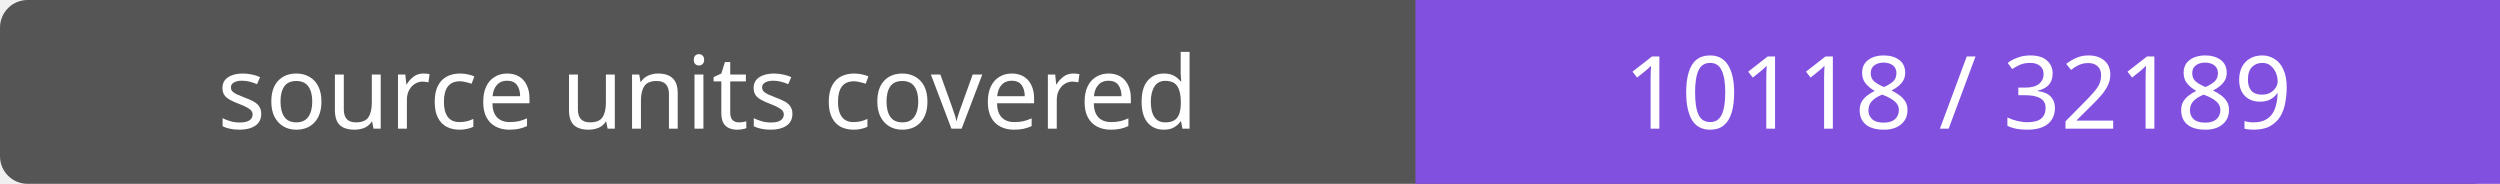
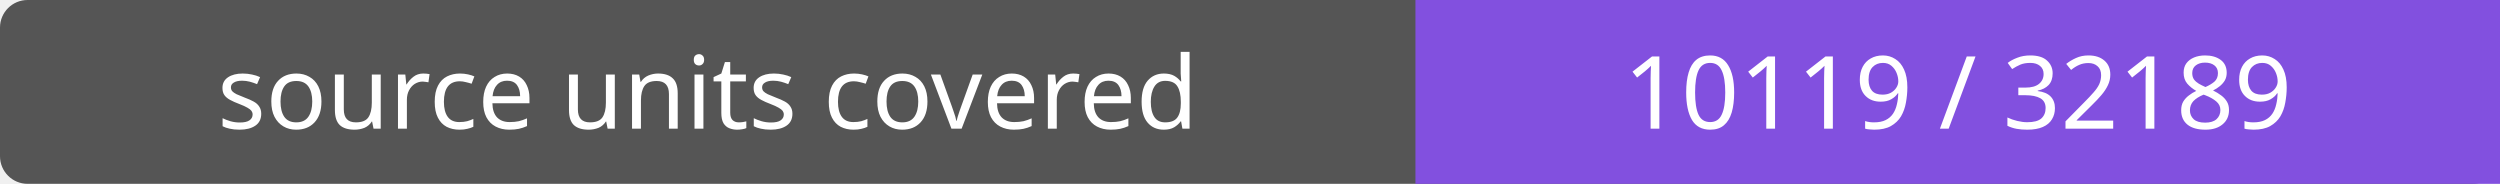
- <svg xmlns="http://www.w3.org/2000/svg" width="272" height="20" role="img" aria-label="source units covered: 10118 / 32189">
+ <svg xmlns="http://www.w3.org/2000/svg" width="272" height="20" role="img" aria-label="source units covered: 10119 / 32189">
  <rect width="272" height="20" rx="3" fill="#555" />
  <path fill="#8250df" d="M154 0h118v20H154z" />
  <g fill="#fff" text-anchor="middle" font-family="Verdana,sans-serif" font-size="11">
    <text x="77.0" y="14">source units covered</text>
-     <text x="213.0" y="14">10118 / 32189</text>
+     <text x="213.0" y="14">10119 / 32189</text>
  </g>
</svg>
